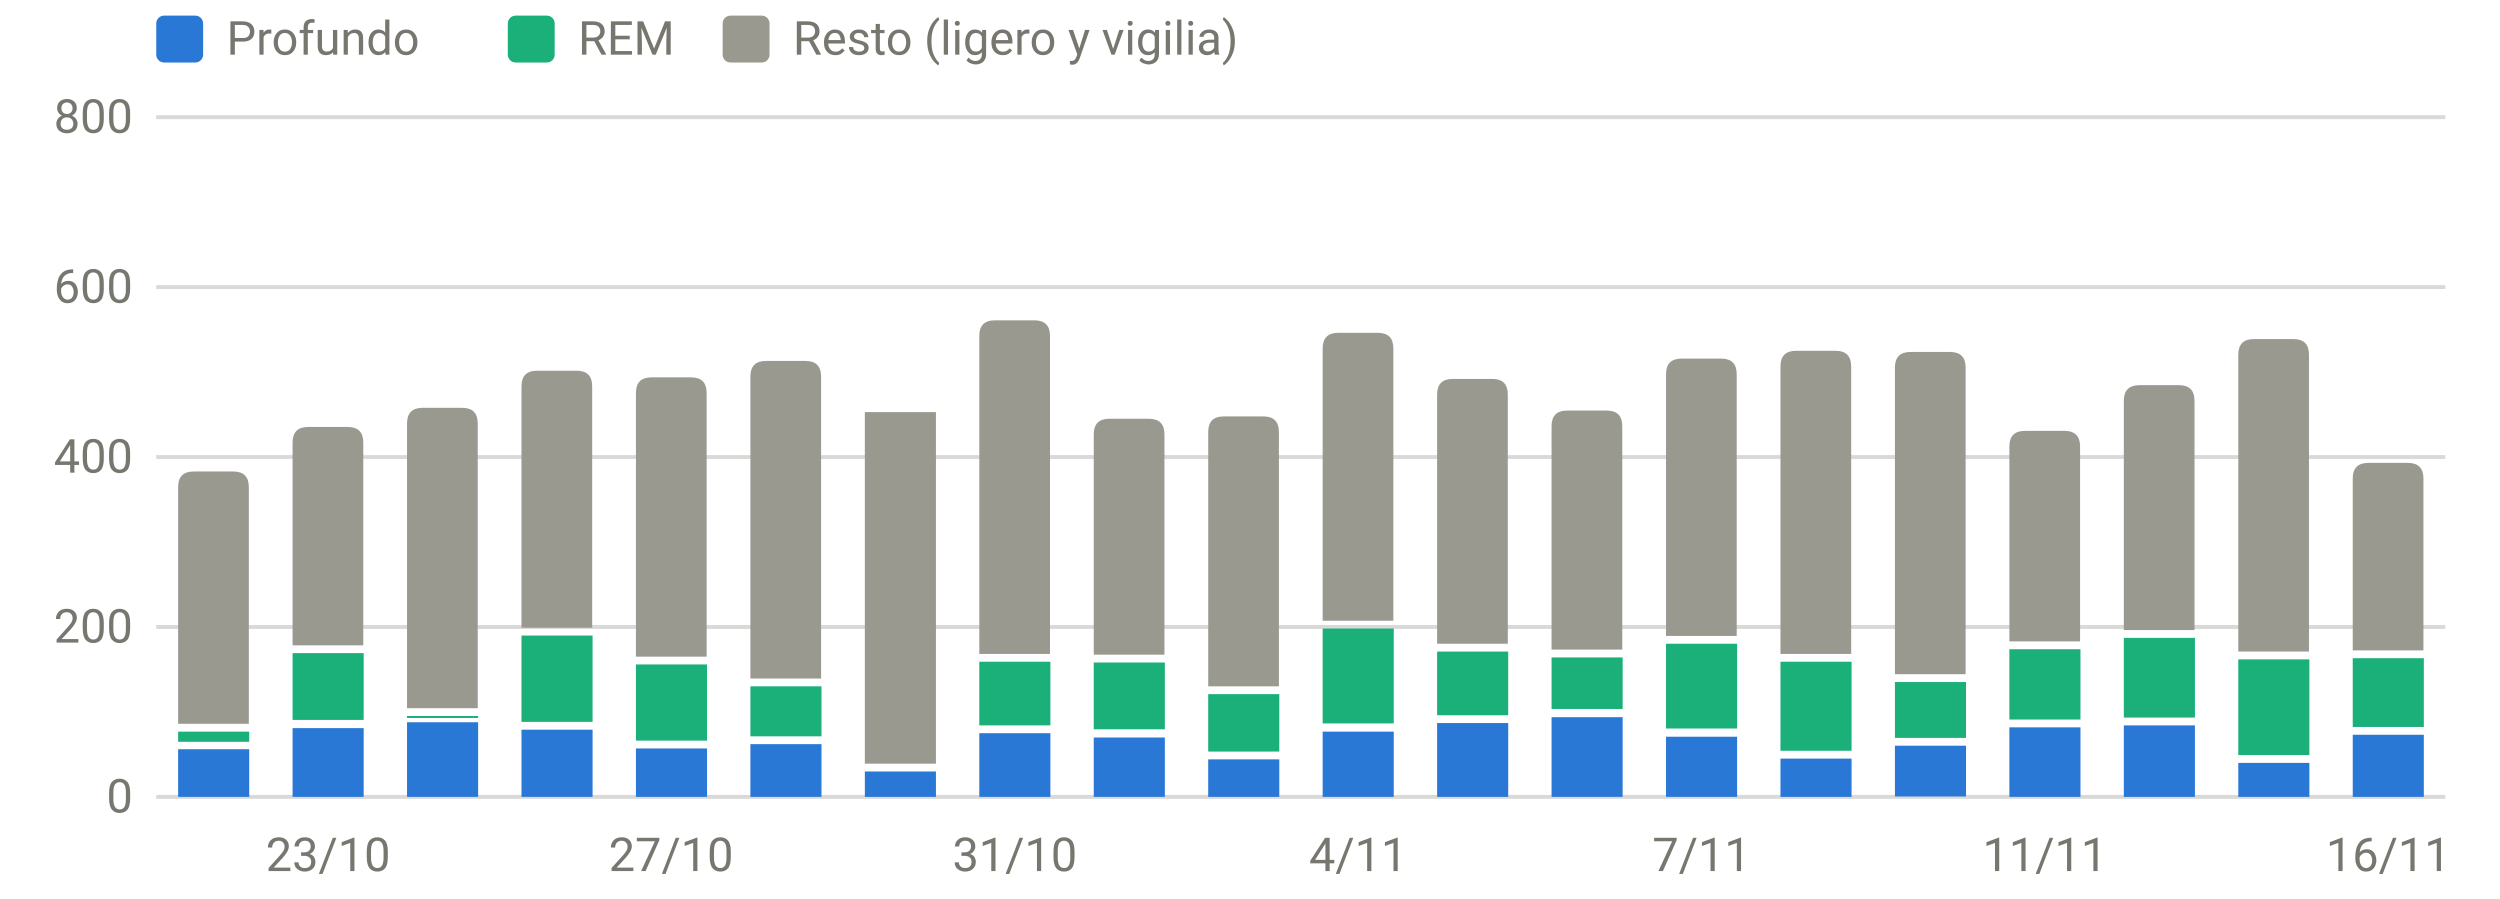
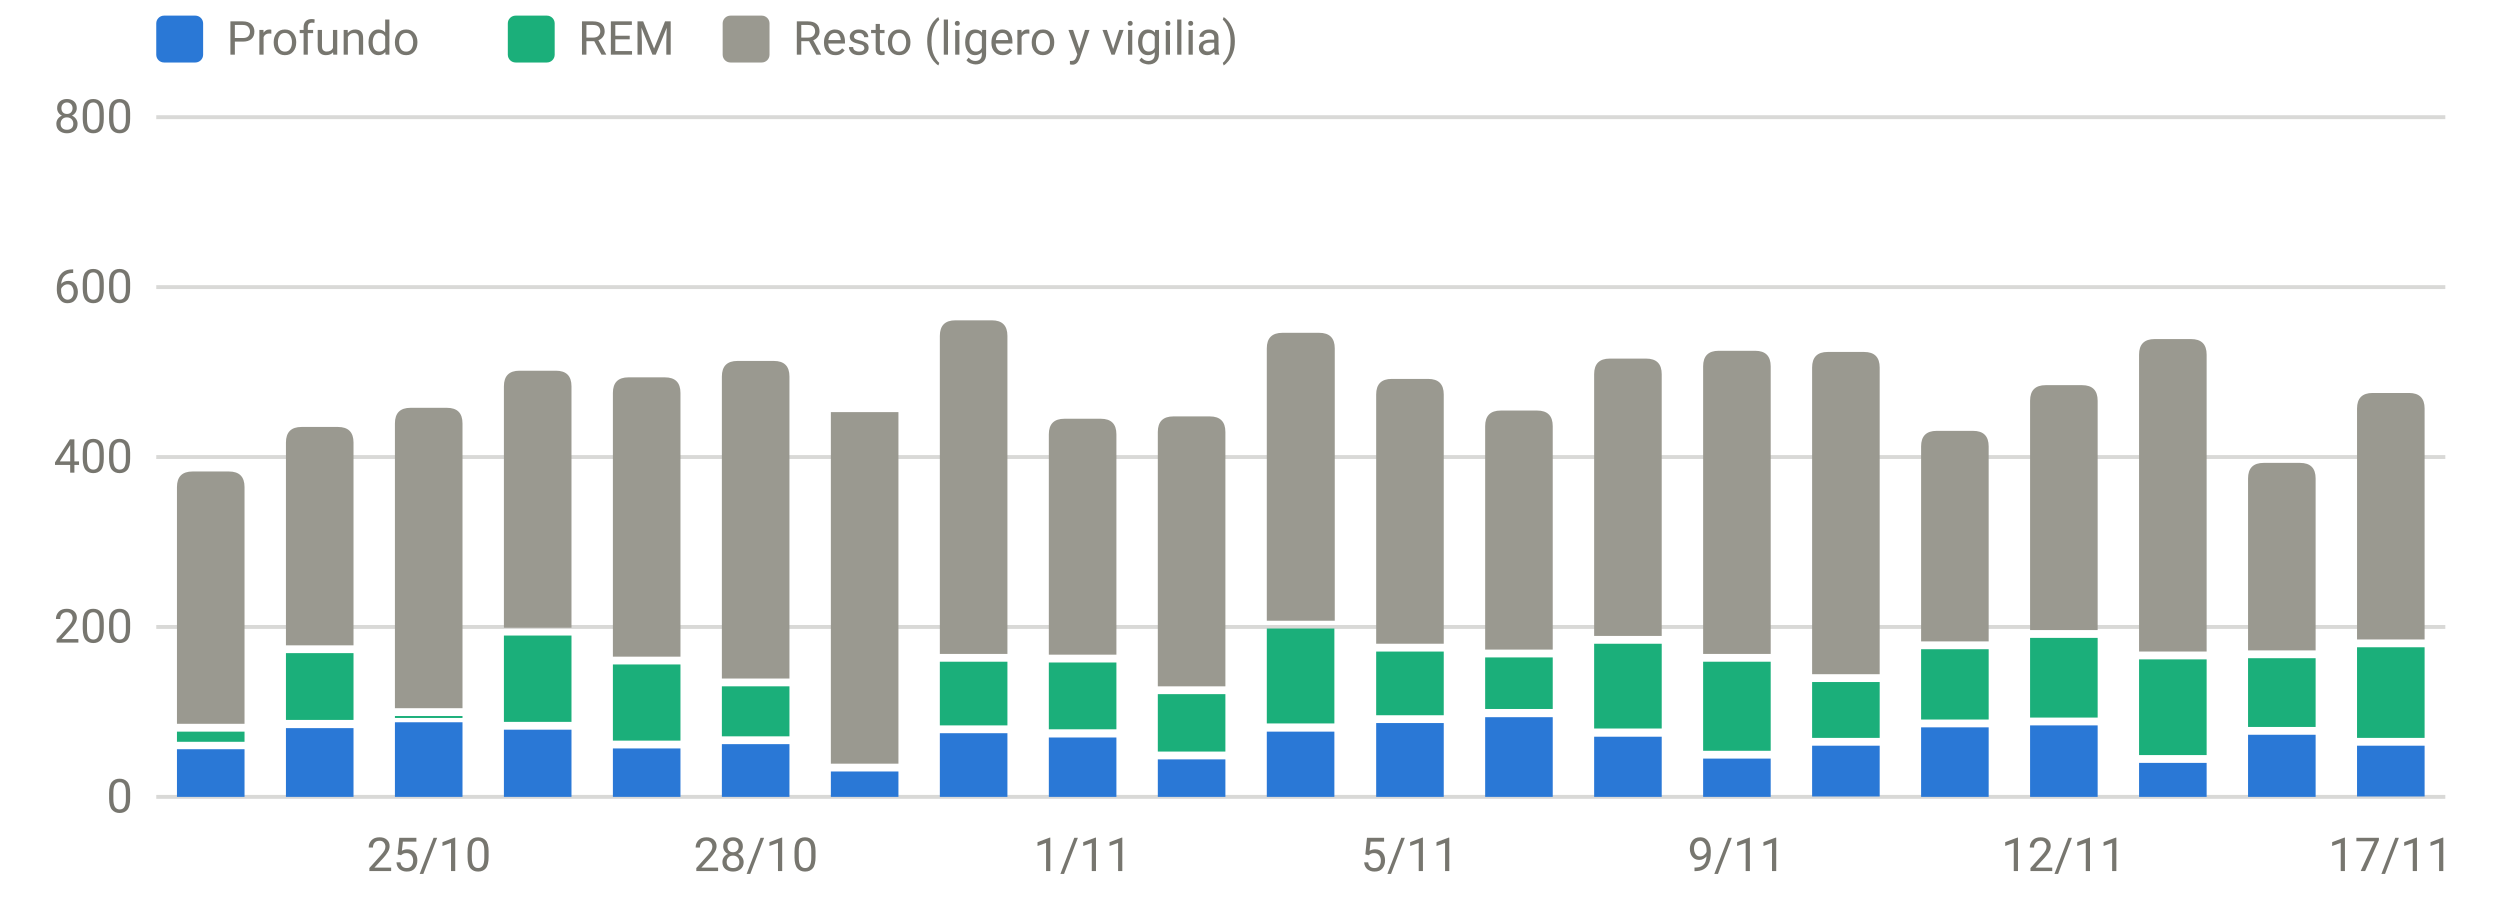
<svg xmlns="http://www.w3.org/2000/svg" viewBox="0 0 640 230" width="640" height="230" role="img" aria-label="Sueño por fases (minutos)" font-family="system-ui,-apple-system,Segoe UI,Roboto,sans-serif" font-size="12" fill="#77766f">
  <line x1="40" x2="626" y1="204.0" y2="204.0" stroke="rgba(119,118,111,0.28)" stroke-width="1" />
  <text x="34" y="208.0" text-anchor="end">0</text>
  <line x1="40" x2="626" y1="160.5" y2="160.5" stroke="rgba(119,118,111,0.28)" stroke-width="1" />
  <text x="34" y="164.5" text-anchor="end">200</text>
  <line x1="40" x2="626" y1="117.0" y2="117.0" stroke="rgba(119,118,111,0.28)" stroke-width="1" />
  <text x="34" y="121.0" text-anchor="end">400</text>
  <line x1="40" x2="626" y1="73.5" y2="73.5" stroke="rgba(119,118,111,0.28)" stroke-width="1" />
  <text x="34" y="77.5" text-anchor="end">600</text>
  <line x1="40" x2="626" y1="30.0" y2="30.0" stroke="rgba(119,118,111,0.28)" stroke-width="1" />
  <text x="34" y="34.0" text-anchor="end">800</text>
-   <text x="84.0" y="223" text-anchor="middle">23/10</text>
-   <text x="171.8" y="223" text-anchor="middle">27/10</text>
-   <text x="259.8" y="223" text-anchor="middle">31/10</text>
-   <text x="347.7" y="223" text-anchor="middle">4/11</text>
-   <text x="435.6" y="223" text-anchor="middle">7/11</text>
-   <text x="523.5" y="223" text-anchor="middle">11/11</text>
-   <text x="611.4" y="223" text-anchor="middle">16/11</text>
-   <rect x="45.6" y="191.8" width="18.2" height="12.2" fill="#2a78d6" />
-   <rect x="45.6" y="187.3" width="18.2" height="2.6" fill="#1baf7a" />
-   <path d="M45.6,185.3V124.7Q45.6,120.7 49.6,120.7H59.7Q63.7,120.7 63.7,124.7V185.3Z" fill="#9a9990" />
-   <rect x="74.9" y="186.4" width="18.2" height="17.6" fill="#2a78d6" />
-   <rect x="74.9" y="167.2" width="18.2" height="17.1" fill="#1baf7a" />
-   <path d="M74.9,165.2V113.3Q74.9,109.3 78.9,109.3H89.0Q93.0,109.3 93.0,113.3V165.2Z" fill="#9a9990" />
-   <rect x="104.2" y="184.9" width="18.2" height="19.1" fill="#2a78d6" />
-   <rect x="104.2" y="183.3" width="18.2" height="0.5" fill="#1baf7a" />
-   <path d="M104.2,181.3V108.4Q104.2,104.4 108.2,104.4H118.3Q122.3,104.4 122.3,108.4V181.3Z" fill="#9a9990" />
-   <rect x="133.5" y="186.8" width="18.2" height="17.2" fill="#2a78d6" />
-   <rect x="133.5" y="162.7" width="18.2" height="22.1" fill="#1baf7a" />
-   <path d="M133.5,160.7V98.9Q133.5,94.9 137.5,94.9H147.6Q151.6,94.9 151.6,98.9V160.7Z" fill="#9a9990" />
-   <rect x="162.8" y="191.6" width="18.2" height="12.4" fill="#2a78d6" />
-   <rect x="162.8" y="170.1" width="18.2" height="19.5" fill="#1baf7a" />
-   <path d="M162.8,168.1V100.6Q162.8,96.6 166.8,96.6H176.9Q180.9,96.6 180.9,100.6V168.1Z" fill="#9a9990" />
-   <rect x="192.1" y="190.5" width="18.2" height="13.5" fill="#2a78d6" />
-   <rect x="192.1" y="175.7" width="18.2" height="12.8" fill="#1baf7a" />
-   <path d="M192.1,173.7V96.4Q192.1,92.4 196.1,92.4H206.2Q210.2,92.4 210.2,96.4V173.7Z" fill="#9a9990" />
-   <rect x="221.4" y="197.5" width="18.2" height="6.5" fill="#2a78d6" />
-   <rect x="221.4" y="105.5" width="18.2" height="90.0" fill="#9a9990" />
-   <rect x="250.7" y="187.7" width="18.2" height="16.3" fill="#2a78d6" />
-   <rect x="250.7" y="169.4" width="18.2" height="16.3" fill="#1baf7a" />
-   <path d="M250.7,167.4V86.0Q250.7,82.0 254.7,82.0H264.8Q268.8,82.0 268.8,86.0V167.4Z" fill="#9a9990" />
-   <rect x="280.0" y="188.8" width="18.2" height="15.2" fill="#2a78d6" />
-   <rect x="280.0" y="169.6" width="18.2" height="17.1" fill="#1baf7a" />
-   <path d="M280.0,167.6V111.2Q280.0,107.2 284.0,107.2H294.1Q298.1,107.2 298.1,111.2V167.6Z" fill="#9a9990" />
-   <rect x="309.3" y="194.4" width="18.2" height="9.6" fill="#2a78d6" />
-   <rect x="309.3" y="177.7" width="18.2" height="14.7" fill="#1baf7a" />
-   <path d="M309.3,175.7V110.6Q309.3,106.6 313.3,106.6H323.4Q327.4,106.6 327.4,110.6V175.7Z" fill="#9a9990" />
-   <rect x="338.6" y="187.3" width="18.2" height="16.7" fill="#2a78d6" />
-   <rect x="338.6" y="160.9" width="18.2" height="24.3" fill="#1baf7a" />
-   <path d="M338.6,158.9V89.2Q338.6,85.2 342.6,85.2H352.7Q356.7,85.2 356.7,89.2V158.9Z" fill="#9a9990" />
-   <rect x="367.9" y="185.1" width="18.2" height="18.9" fill="#2a78d6" />
-   <rect x="367.9" y="166.8" width="18.2" height="16.3" fill="#1baf7a" />
-   <path d="M367.9,164.8V101.0Q367.9,97.0 371.9,97.0H382.0Q386.0,97.0 386.0,101.0V164.8Z" fill="#9a9990" />
-   <rect x="397.2" y="183.6" width="18.2" height="20.4" fill="#2a78d6" />
-   <rect x="397.2" y="168.3" width="18.2" height="13.2" fill="#1baf7a" />
-   <path d="M397.2,166.3V109.1Q397.2,105.1 401.2,105.1H411.3Q415.3,105.1 415.3,109.1V166.3Z" fill="#9a9990" />
-   <rect x="426.5" y="188.6" width="18.2" height="15.4" fill="#2a78d6" />
-   <rect x="426.5" y="164.8" width="18.2" height="21.7" fill="#1baf7a" />
-   <path d="M426.5,162.8V95.8Q426.5,91.8 430.5,91.8H440.6Q444.6,91.8 444.6,95.8V162.8Z" fill="#9a9990" />
-   <rect x="455.8" y="194.2" width="18.2" height="9.8" fill="#2a78d6" />
-   <rect x="455.8" y="169.4" width="18.2" height="22.8" fill="#1baf7a" />
-   <path d="M455.8,167.4V93.8Q455.8,89.8 459.8,89.8H469.9Q473.9,89.8 473.9,93.8V167.4Z" fill="#9a9990" />
-   <rect x="485.1" y="190.9" width="18.2" height="13.0" fill="#2a78d6" />
-   <rect x="485.1" y="174.6" width="18.2" height="14.3" fill="#1baf7a" />
-   <path d="M485.1,172.6V94.1Q485.1,90.1 489.1,90.1H499.2Q503.2,90.1 503.2,94.1V172.6Z" fill="#9a9990" />
-   <rect x="514.4" y="186.2" width="18.2" height="17.8" fill="#2a78d6" />
-   <rect x="514.4" y="166.2" width="18.2" height="18.0" fill="#1baf7a" />
-   <path d="M514.4,164.2V114.3Q514.4,110.3 518.4,110.3H528.5Q532.5,110.3 532.5,114.3V164.2Z" fill="#9a9990" />
-   <rect x="543.7" y="185.7" width="18.2" height="18.3" fill="#2a78d6" />
-   <rect x="543.7" y="163.3" width="18.2" height="20.4" fill="#1baf7a" />
-   <path d="M543.7,161.3V102.6Q543.7,98.6 547.7,98.6H557.8Q561.8,98.6 561.8,102.6V161.3Z" fill="#9a9990" />
-   <rect x="573.0" y="195.3" width="18.2" height="8.7" fill="#2a78d6" />
-   <rect x="573.0" y="168.8" width="18.2" height="24.5" fill="#1baf7a" />
-   <path d="M573.0,166.8V90.8Q573.0,86.8 577.0,86.8H587.1Q591.1,86.8 591.1,90.8V166.8Z" fill="#9a9990" />
-   <rect x="602.3" y="188.1" width="18.2" height="15.9" fill="#2a78d6" />
-   <rect x="602.3" y="168.5" width="18.2" height="17.6" fill="#1baf7a" />
-   <path d="M602.3,166.5V122.5Q602.3,118.5 606.3,118.5H616.4Q620.4,118.5 620.4,122.5V166.5Z" fill="#9a9990" />
+   <text x="109.8" y="223" text-anchor="middle">25/10</text>
+   <text x="193.5" y="223" text-anchor="middle">28/10</text>
+   <text x="277.2" y="223" text-anchor="middle">1/11</text>
+   <text x="360.9" y="223" text-anchor="middle">5/11</text>
+   <text x="444.6" y="223" text-anchor="middle">9/11</text>
+   <text x="528.3" y="223" text-anchor="middle">12/11</text>
+   <text x="612.0" y="223" text-anchor="middle">17/11</text>
+   <rect x="45.3" y="191.8" width="17.3" height="12.2" fill="#2a78d6" />
+   <rect x="45.3" y="187.3" width="17.3" height="2.6" fill="#1baf7a" />
+   <path d="M45.3,185.3V124.7Q45.3,120.7 49.3,120.7H58.6Q62.6,120.7 62.6,124.7V185.3Z" fill="#9a9990" />
+   <rect x="73.2" y="186.4" width="17.3" height="17.6" fill="#2a78d6" />
+   <rect x="73.2" y="167.2" width="17.3" height="17.1" fill="#1baf7a" />
+   <path d="M73.2,165.2V113.3Q73.2,109.3 77.2,109.3H86.5Q90.5,109.3 90.5,113.3V165.2Z" fill="#9a9990" />
+   <rect x="101.1" y="184.9" width="17.3" height="19.1" fill="#2a78d6" />
+   <rect x="101.1" y="183.3" width="17.3" height="0.5" fill="#1baf7a" />
+   <path d="M101.1,181.3V108.4Q101.1,104.4 105.1,104.4H114.4Q118.4,104.4 118.4,108.4V181.3Z" fill="#9a9990" />
+   <rect x="129.0" y="186.8" width="17.3" height="17.2" fill="#2a78d6" />
+   <rect x="129.0" y="162.7" width="17.3" height="22.1" fill="#1baf7a" />
+   <path d="M129.0,160.7V98.9Q129.0,94.9 133.0,94.9H142.3Q146.3,94.9 146.3,98.9V160.7Z" fill="#9a9990" />
+   <rect x="156.9" y="191.6" width="17.3" height="12.4" fill="#2a78d6" />
+   <rect x="156.9" y="170.1" width="17.3" height="19.5" fill="#1baf7a" />
+   <path d="M156.9,168.1V100.6Q156.9,96.6 160.9,96.6H170.2Q174.2,96.6 174.2,100.6V168.1Z" fill="#9a9990" />
+   <rect x="184.8" y="190.5" width="17.3" height="13.5" fill="#2a78d6" />
+   <rect x="184.8" y="175.7" width="17.3" height="12.8" fill="#1baf7a" />
+   <path d="M184.8,173.7V96.4Q184.8,92.4 188.8,92.4H198.1Q202.1,92.4 202.1,96.4V173.7Z" fill="#9a9990" />
+   <rect x="212.7" y="197.5" width="17.3" height="6.5" fill="#2a78d6" />
+   <rect x="212.7" y="105.5" width="17.3" height="90.0" fill="#9a9990" />
+   <rect x="240.6" y="187.7" width="17.3" height="16.3" fill="#2a78d6" />
+   <rect x="240.6" y="169.4" width="17.3" height="16.3" fill="#1baf7a" />
+   <path d="M240.6,167.4V86.0Q240.6,82.0 244.6,82.0H253.9Q257.9,82.0 257.9,86.0V167.4Z" fill="#9a9990" />
+   <rect x="268.5" y="188.8" width="17.3" height="15.2" fill="#2a78d6" />
+   <rect x="268.5" y="169.6" width="17.3" height="17.1" fill="#1baf7a" />
+   <path d="M268.5,167.6V111.2Q268.5,107.2 272.5,107.2H281.8Q285.8,107.2 285.8,111.2V167.6Z" fill="#9a9990" />
+   <rect x="296.4" y="194.4" width="17.3" height="9.6" fill="#2a78d6" />
+   <rect x="296.4" y="177.7" width="17.3" height="14.7" fill="#1baf7a" />
+   <path d="M296.4,175.7V110.6Q296.4,106.6 300.4,106.6H309.7Q313.7,106.6 313.7,110.6V175.7Z" fill="#9a9990" />
+   <rect x="324.3" y="187.3" width="17.3" height="16.7" fill="#2a78d6" />
+   <rect x="324.3" y="160.9" width="17.3" height="24.3" fill="#1baf7a" />
+   <path d="M324.3,158.9V89.2Q324.3,85.2 328.3,85.2H337.7Q341.7,85.2 341.7,89.2V158.9Z" fill="#9a9990" />
+   <rect x="352.3" y="185.1" width="17.3" height="18.9" fill="#2a78d6" />
+   <rect x="352.3" y="166.8" width="17.3" height="16.3" fill="#1baf7a" />
+   <path d="M352.3,164.8V101.0Q352.3,97.0 356.3,97.0H365.6Q369.6,97.0 369.6,101.0V164.8Z" fill="#9a9990" />
+   <rect x="380.2" y="183.6" width="17.3" height="20.4" fill="#2a78d6" />
+   <rect x="380.2" y="168.3" width="17.3" height="13.2" fill="#1baf7a" />
+   <path d="M380.2,166.3V109.1Q380.2,105.1 384.2,105.1H393.5Q397.5,105.1 397.5,109.1V166.3Z" fill="#9a9990" />
+   <rect x="408.1" y="188.6" width="17.3" height="15.4" fill="#2a78d6" />
+   <rect x="408.1" y="164.8" width="17.3" height="21.7" fill="#1baf7a" />
+   <path d="M408.1,162.8V95.8Q408.1,91.8 412.1,91.8H421.4Q425.4,91.8 425.4,95.8V162.8Z" fill="#9a9990" />
+   <rect x="436.0" y="194.2" width="17.3" height="9.8" fill="#2a78d6" />
+   <rect x="436.0" y="169.4" width="17.3" height="22.8" fill="#1baf7a" />
+   <path d="M436.0,167.4V93.8Q436.0,89.8 440.0,89.8H449.3Q453.3,89.8 453.3,93.8V167.4Z" fill="#9a9990" />
+   <rect x="463.9" y="190.9" width="17.3" height="13.0" fill="#2a78d6" />
+   <rect x="463.9" y="174.6" width="17.3" height="14.3" fill="#1baf7a" />
+   <path d="M463.9,172.6V94.1Q463.9,90.1 467.9,90.1H477.2Q481.2,90.1 481.2,94.1V172.6Z" fill="#9a9990" />
+   <rect x="491.8" y="186.2" width="17.3" height="17.8" fill="#2a78d6" />
+   <rect x="491.8" y="166.2" width="17.3" height="18.0" fill="#1baf7a" />
+   <path d="M491.8,164.2V114.3Q491.8,110.3 495.8,110.3H505.1Q509.1,110.3 509.1,114.3V164.2Z" fill="#9a9990" />
+   <rect x="519.7" y="185.7" width="17.3" height="18.3" fill="#2a78d6" />
+   <rect x="519.7" y="163.3" width="17.3" height="20.4" fill="#1baf7a" />
+   <path d="M519.7,161.3V102.6Q519.7,98.6 523.7,98.6H533.0Q537.0,98.6 537.0,102.6V161.3Z" fill="#9a9990" />
+   <rect x="547.6" y="195.3" width="17.3" height="8.7" fill="#2a78d6" />
+   <rect x="547.6" y="168.8" width="17.3" height="24.5" fill="#1baf7a" />
+   <path d="M547.6,166.8V90.8Q547.6,86.8 551.6,86.8H560.9Q564.9,86.8 564.9,90.8V166.8Z" fill="#9a9990" />
+   <rect x="575.5" y="188.1" width="17.3" height="15.9" fill="#2a78d6" />
+   <rect x="575.5" y="168.5" width="17.3" height="17.6" fill="#1baf7a" />
+   <path d="M575.5,166.5V122.5Q575.5,118.5 579.5,118.5H588.8Q592.8,118.5 592.8,122.5V166.5Z" fill="#9a9990" />
+   <rect x="603.4" y="190.9" width="17.3" height="13.0" fill="#2a78d6" />
+   <rect x="603.4" y="165.7" width="17.3" height="23.2" fill="#1baf7a" />
+   <path d="M603.4,163.7V104.6Q603.4,100.6 607.4,100.6H616.7Q620.7,100.6 620.7,104.6V163.7Z" fill="#9a9990" />
  <rect x="40" y="4" width="12" height="12" rx="2" fill="#2a78d6" />
  <text x="58" y="14">Profundo</text>
  <rect x="130" y="4" width="12" height="12" rx="2" fill="#1baf7a" />
  <text x="148" y="14">REM</text>
  <rect x="185" y="4" width="12" height="12" rx="2" fill="#9a9990" />
  <text x="203" y="14">Resto (ligero y vigilia)</text>
</svg>
